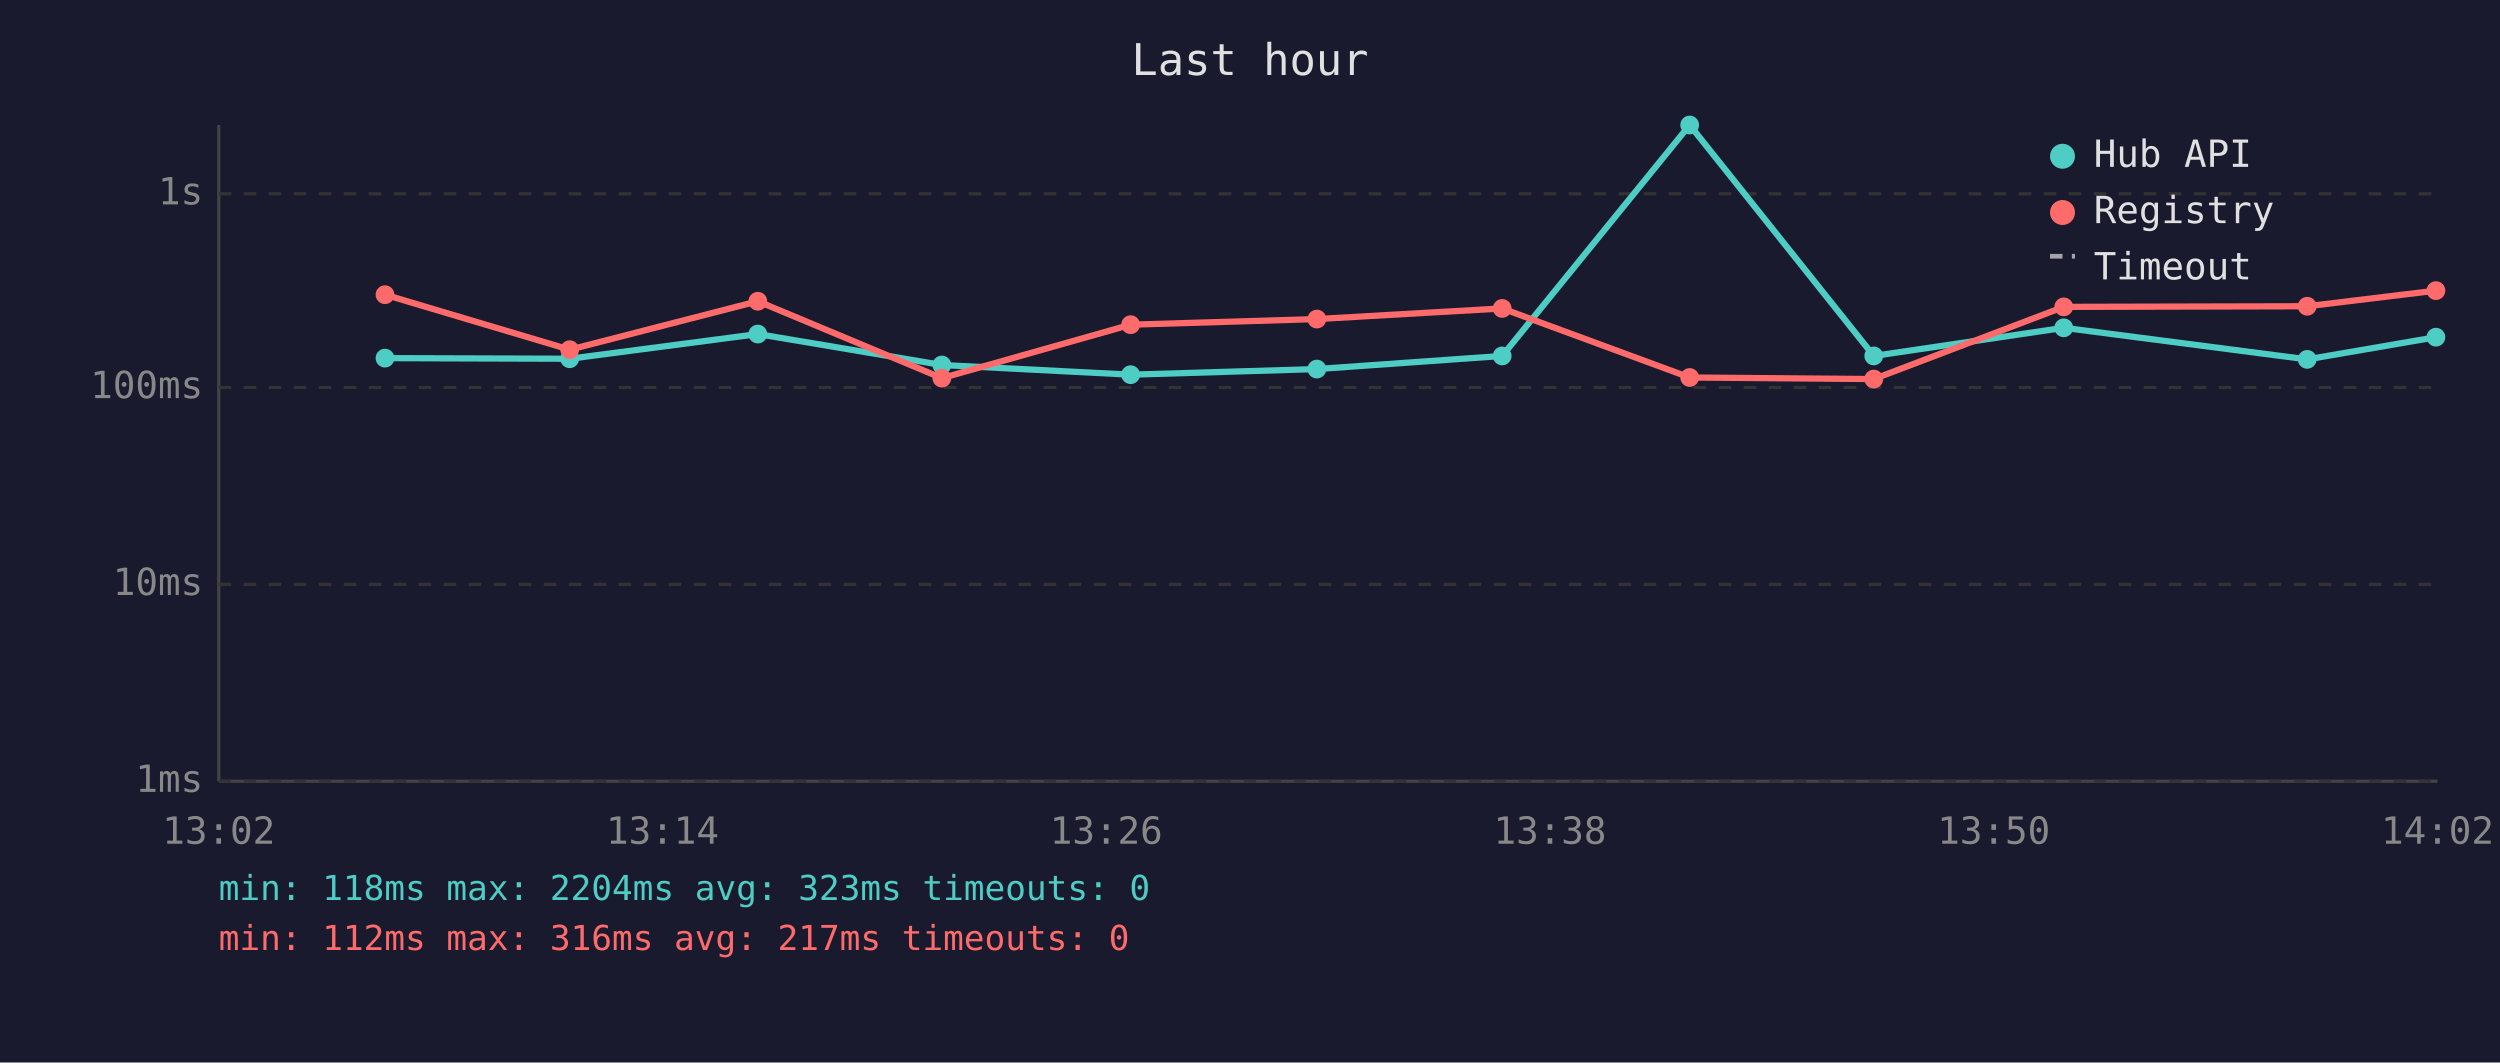
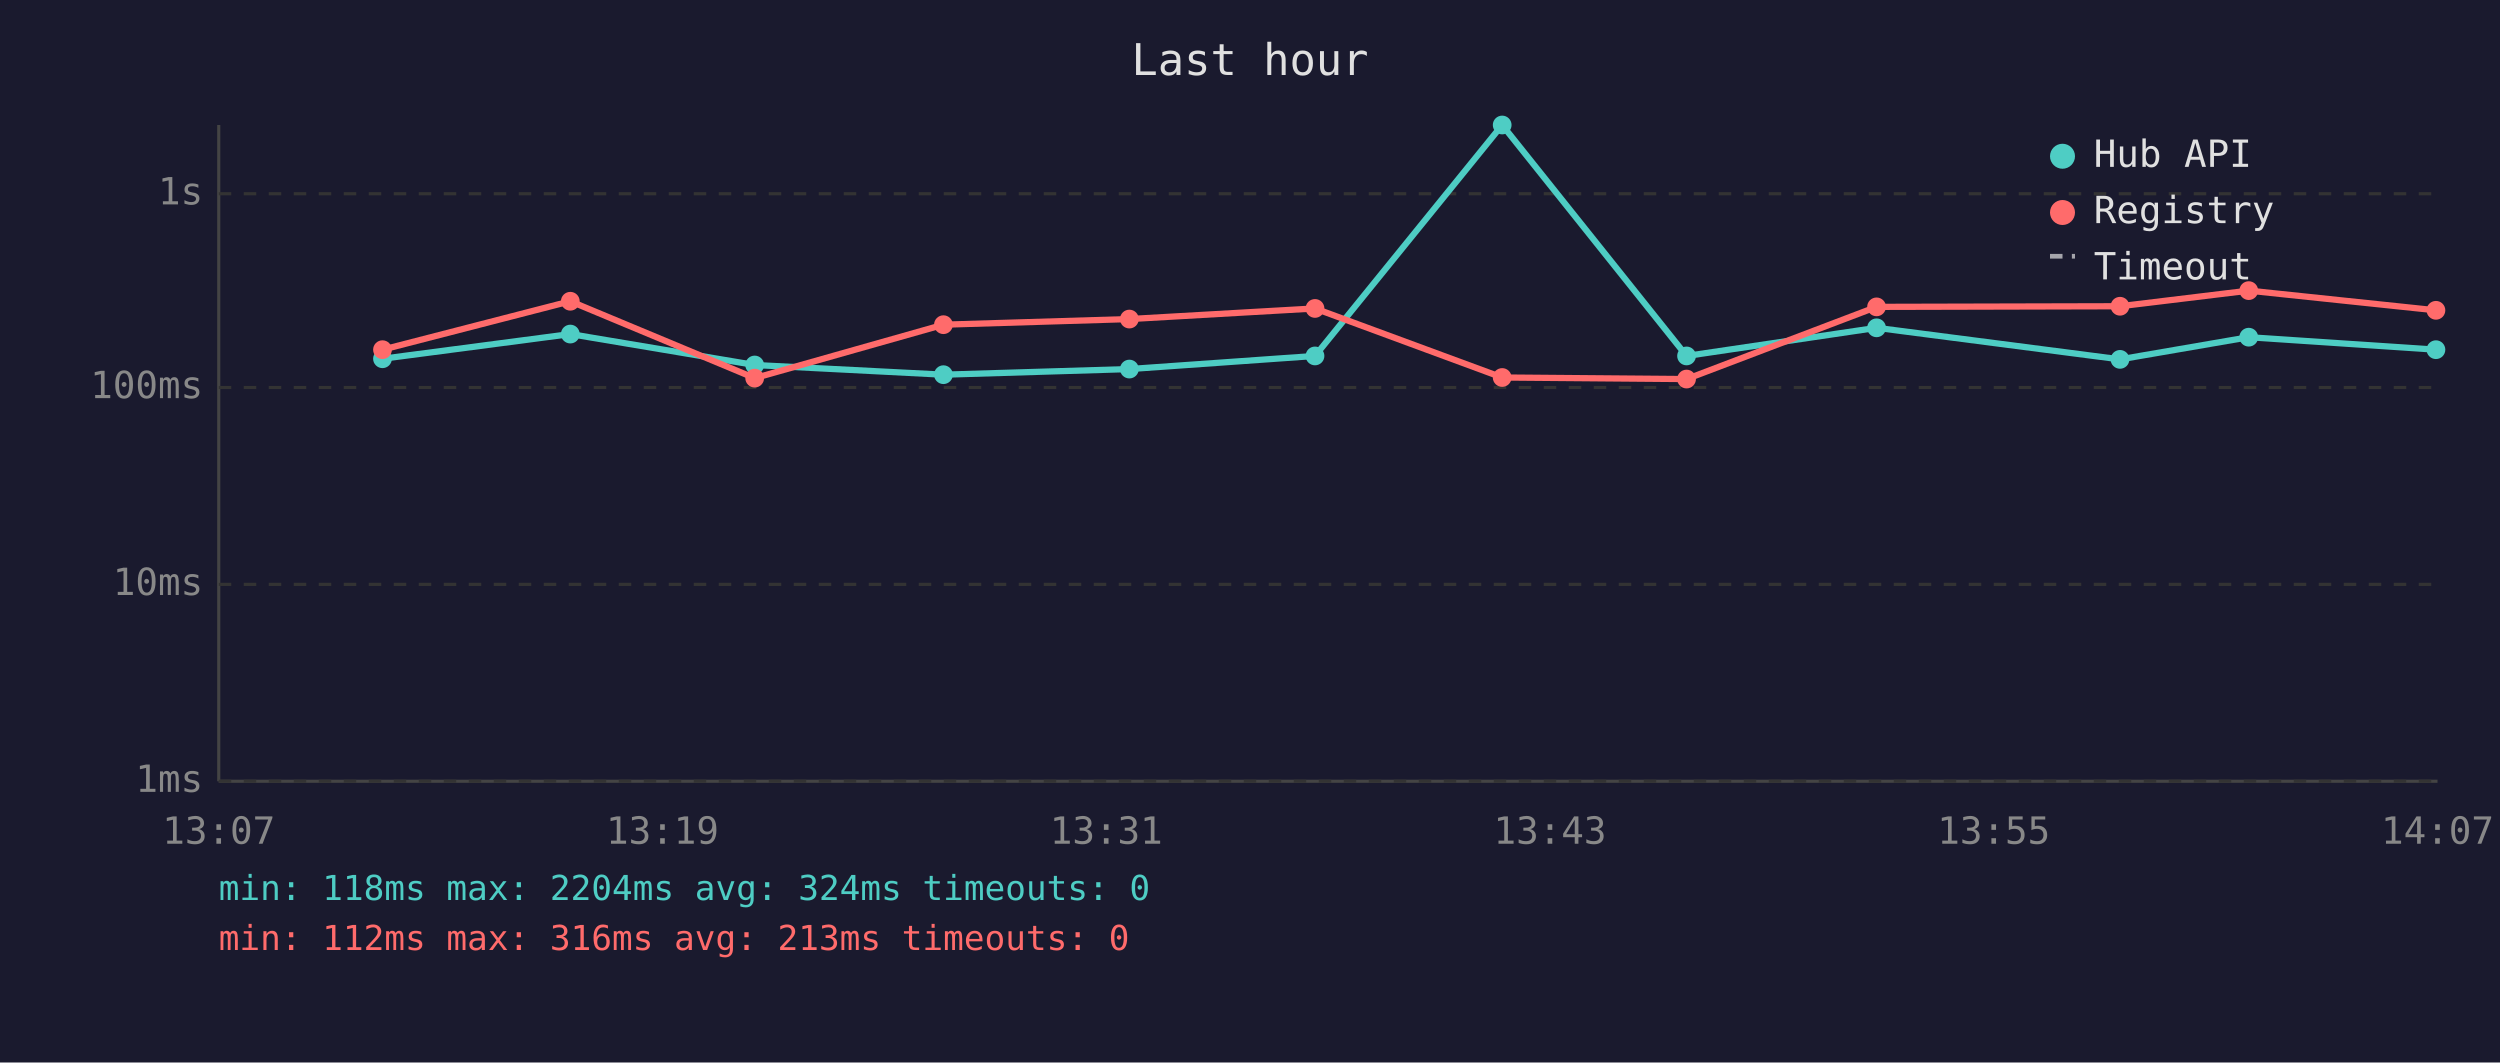
<svg xmlns="http://www.w3.org/2000/svg" viewBox="0 0 800 340" font-family="monospace" font-size="12">
  <rect width="800" height="340" fill="#1a1a2e" />
  <text x="400" y="24" fill="#e0e0e0" font-size="14" text-anchor="middle">Last hour</text>
  <line x1="70" y1="40" x2="70" y2="250" stroke="#444" stroke-width="1" />
  <line x1="70" y1="250" x2="780" y2="250" stroke="#444" stroke-width="1" />
  <line x1="70" y1="250" x2="780" y2="250" stroke="#333" stroke-width="1" stroke-dasharray="4" />
  <text x="65" y="250" fill="#888" text-anchor="end" dominant-baseline="middle">1ms</text>
  <line x1="70" y1="187" x2="780" y2="187" stroke="#333" stroke-width="1" stroke-dasharray="4" />
  <text x="65" y="187" fill="#888" text-anchor="end" dominant-baseline="middle">10ms</text>
  <line x1="70" y1="124" x2="780" y2="124" stroke="#333" stroke-width="1" stroke-dasharray="4" />
  <text x="65" y="124" fill="#888" text-anchor="end" dominant-baseline="middle">100ms</text>
  <line x1="70" y1="62" x2="780" y2="62" stroke="#333" stroke-width="1" stroke-dasharray="4" />
  <text x="65" y="62" fill="#888" text-anchor="end" dominant-baseline="middle">1s</text>
-   <text x="70" y="270" fill="#888" text-anchor="middle">13:02</text>
-   <text x="212" y="270" fill="#888" text-anchor="middle">13:14</text>
-   <text x="354" y="270" fill="#888" text-anchor="middle">13:26</text>
-   <text x="496" y="270" fill="#888" text-anchor="middle">13:38</text>
-   <text x="638" y="270" fill="#888" text-anchor="middle">13:50</text>
-   <text x="780" y="270" fill="#888" text-anchor="middle">14:02</text>
-   <polyline points="123.2,114.6 182.3,114.8 242.5,106.9 301.4,116.8 361.8,119.9 421.4,118.1 480.7,113.9 540.7,40.0 599.6,113.9 660.4,104.9 738.3,115.0 779.5,107.9" fill="none" stroke="#4ecdc4" stroke-width="2" opacity="1" />
-   <circle cx="123.2" cy="114.6" r="3" fill="#4ecdc4" />
-   <circle cx="182.3" cy="114.8" r="3" fill="#4ecdc4" />
-   <circle cx="242.5" cy="106.9" r="3" fill="#4ecdc4" />
-   <circle cx="301.4" cy="116.8" r="3" fill="#4ecdc4" />
-   <circle cx="361.8" cy="119.9" r="3" fill="#4ecdc4" />
-   <circle cx="421.4" cy="118.1" r="3" fill="#4ecdc4" />
-   <circle cx="480.7" cy="113.9" r="3" fill="#4ecdc4" />
-   <circle cx="540.7" cy="40.0" r="3" fill="#4ecdc4" />
-   <circle cx="599.6" cy="113.9" r="3" fill="#4ecdc4" />
-   <circle cx="660.4" cy="104.9" r="3" fill="#4ecdc4" />
-   <circle cx="738.3" cy="115.0" r="3" fill="#4ecdc4" />
-   <circle cx="779.5" cy="107.9" r="3" fill="#4ecdc4" />
-   <polyline points="123.2,94.3 182.3,111.9 242.5,96.4 301.4,121.0 361.8,103.9 421.4,102.1 480.7,98.7 540.7,120.8 599.6,121.3 660.4,98.2 738.3,98.0 779.5,93.0" fill="none" stroke="#ff6b6b" stroke-width="2" opacity="1" />
-   <circle cx="123.2" cy="94.3" r="3" fill="#ff6b6b" />
-   <circle cx="182.3" cy="111.9" r="3" fill="#ff6b6b" />
-   <circle cx="242.5" cy="96.4" r="3" fill="#ff6b6b" />
-   <circle cx="301.4" cy="121.0" r="3" fill="#ff6b6b" />
-   <circle cx="361.8" cy="103.9" r="3" fill="#ff6b6b" />
-   <circle cx="421.4" cy="102.1" r="3" fill="#ff6b6b" />
-   <circle cx="480.7" cy="98.7" r="3" fill="#ff6b6b" />
-   <circle cx="540.7" cy="120.8" r="3" fill="#ff6b6b" />
-   <circle cx="599.6" cy="121.3" r="3" fill="#ff6b6b" />
-   <circle cx="660.4" cy="98.2" r="3" fill="#ff6b6b" />
-   <circle cx="738.3" cy="98.0" r="3" fill="#ff6b6b" />
-   <circle cx="779.5" cy="93.0" r="3" fill="#ff6b6b" />
+   <text x="70" y="270" fill="#888" text-anchor="middle">13:07</text>
+   <text x="212" y="270" fill="#888" text-anchor="middle">13:19</text>
+   <text x="354" y="270" fill="#888" text-anchor="middle">13:31</text>
+   <text x="496" y="270" fill="#888" text-anchor="middle">13:43</text>
+   <text x="638" y="270" fill="#888" text-anchor="middle">13:55</text>
+   <text x="780" y="270" fill="#888" text-anchor="middle">14:07</text>
+   <polyline points="122.4,114.8 182.5,106.9 241.5,116.8 301.9,119.9 361.4,118.1 420.8,113.9 480.7,40.0 539.7,113.9 600.5,104.9 678.4,115.0 719.6,107.9 779.5,111.9" fill="none" stroke="#4ecdc4" stroke-width="2" opacity="1" />
+   <circle cx="122.4" cy="114.8" r="3" fill="#4ecdc4" />
+   <circle cx="182.5" cy="106.9" r="3" fill="#4ecdc4" />
+   <circle cx="241.5" cy="116.8" r="3" fill="#4ecdc4" />
+   <circle cx="301.9" cy="119.9" r="3" fill="#4ecdc4" />
+   <circle cx="361.4" cy="118.1" r="3" fill="#4ecdc4" />
+   <circle cx="420.8" cy="113.9" r="3" fill="#4ecdc4" />
+   <circle cx="480.7" cy="40.0" r="3" fill="#4ecdc4" />
+   <circle cx="539.7" cy="113.9" r="3" fill="#4ecdc4" />
+   <circle cx="600.5" cy="104.9" r="3" fill="#4ecdc4" />
+   <circle cx="678.4" cy="115.0" r="3" fill="#4ecdc4" />
+   <circle cx="719.6" cy="107.9" r="3" fill="#4ecdc4" />
+   <circle cx="779.5" cy="111.9" r="3" fill="#4ecdc4" />
+   <polyline points="122.4,111.9 182.5,96.4 241.5,121.0 301.9,103.9 361.4,102.1 420.8,98.7 480.7,120.8 539.7,121.3 600.5,98.2 678.4,98.0 719.6,93.0 779.5,99.3" fill="none" stroke="#ff6b6b" stroke-width="2" opacity="1" />
+   <circle cx="122.4" cy="111.9" r="3" fill="#ff6b6b" />
+   <circle cx="182.5" cy="96.4" r="3" fill="#ff6b6b" />
+   <circle cx="241.5" cy="121.0" r="3" fill="#ff6b6b" />
+   <circle cx="301.9" cy="103.9" r="3" fill="#ff6b6b" />
+   <circle cx="361.4" cy="102.1" r="3" fill="#ff6b6b" />
+   <circle cx="420.8" cy="98.7" r="3" fill="#ff6b6b" />
+   <circle cx="480.7" cy="120.8" r="3" fill="#ff6b6b" />
+   <circle cx="539.7" cy="121.3" r="3" fill="#ff6b6b" />
+   <circle cx="600.5" cy="98.2" r="3" fill="#ff6b6b" />
+   <circle cx="678.4" cy="98.0" r="3" fill="#ff6b6b" />
+   <circle cx="719.6" cy="93.0" r="3" fill="#ff6b6b" />
+   <circle cx="779.5" cy="99.3" r="3" fill="#ff6b6b" />
  <circle cx="660" cy="50" r="4" fill="#4ecdc4" />
  <text x="670" y="50" fill="#e0e0e0" dominant-baseline="middle">Hub API</text>
  <circle cx="660" cy="68" r="4" fill="#ff6b6b" />
  <text x="670" y="68" fill="#e0e0e0" dominant-baseline="middle">Registry</text>
  <line x1="656" y1="82" x2="664" y2="82" stroke="#e0e0e0" stroke-width="1.5" stroke-dasharray="4,3" opacity="0.7" />
  <text x="670" y="86" fill="#e0e0e0" dominant-baseline="middle">Timeout</text>
-   <text x="70" y="288" fill="#4ecdc4" font-size="11">min: 118ms  max: 2204ms  avg: 323ms  timeouts: 0</text>
-   <text x="70" y="304" fill="#ff6b6b" font-size="11">min: 112ms  max: 316ms  avg: 217ms  timeouts: 0</text>
+   <text x="70" y="288" fill="#4ecdc4" font-size="11">min: 118ms  max: 2204ms  avg: 324ms  timeouts: 0</text>
+   <text x="70" y="304" fill="#ff6b6b" font-size="11">min: 112ms  max: 316ms  avg: 213ms  timeouts: 0</text>
</svg>
